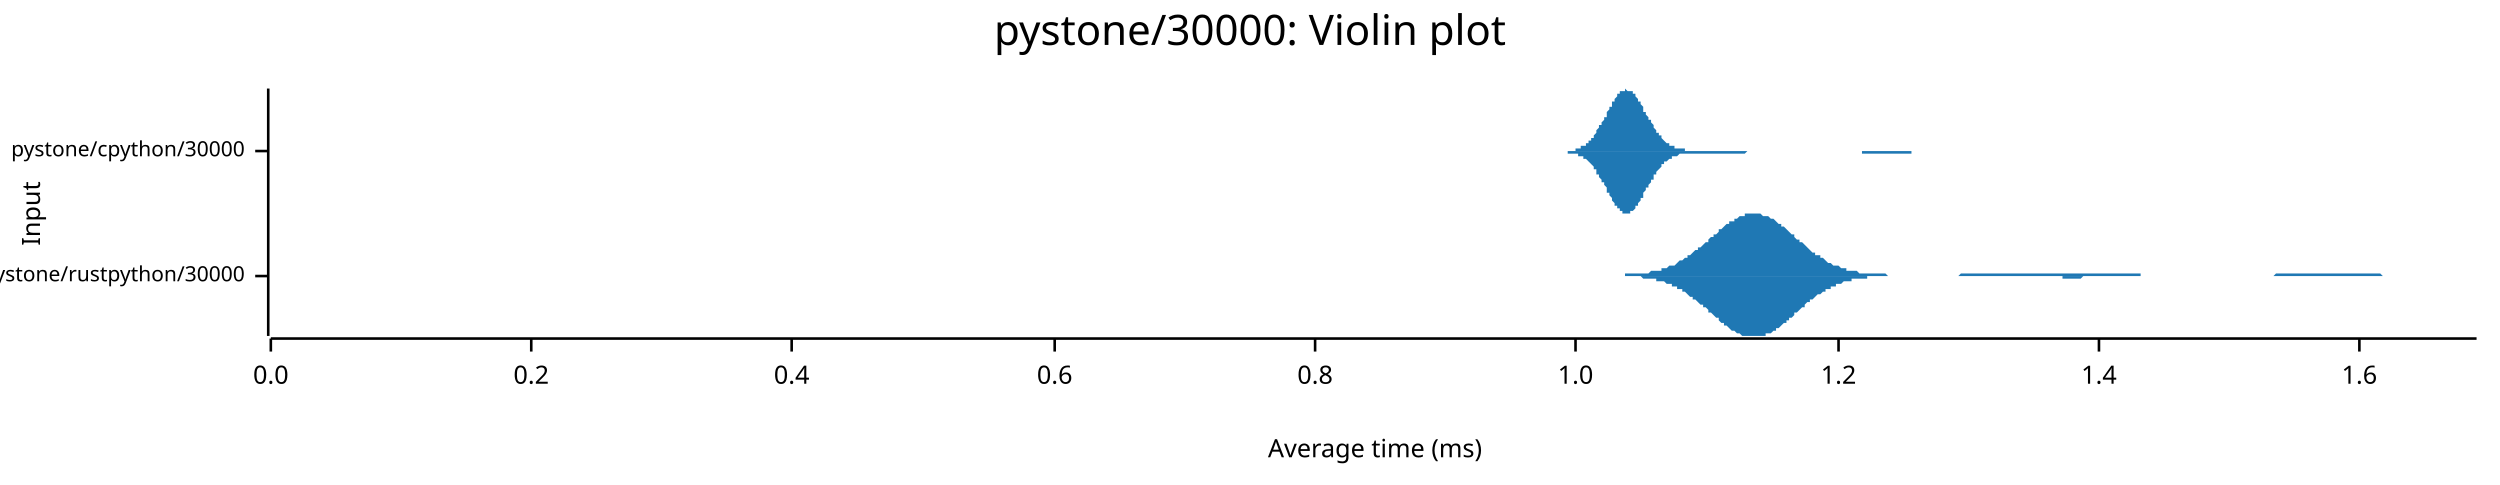
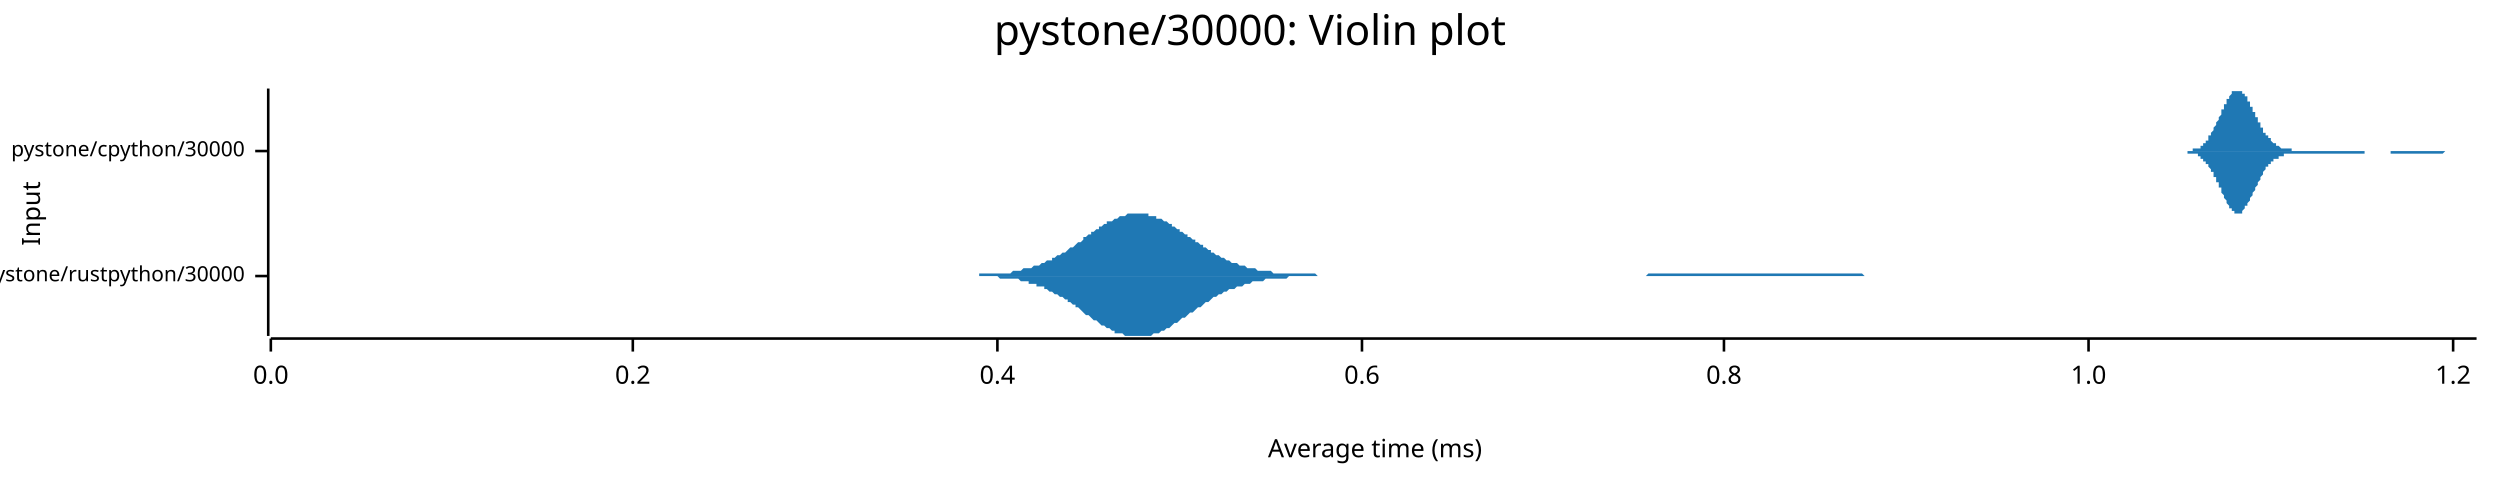
<svg xmlns="http://www.w3.org/2000/svg" width="960" height="186" viewBox="0 0 960 186">
  <text x="480" y="5" dy="0.76em" text-anchor="middle" font-family="sans-serif" font-size="16.129" opacity="1" fill="#000000">
pystone/30000: Violin plot
</text>
  <text x="8" y="82" dy="0.76em" text-anchor="middle" font-family="sans-serif" font-size="9.677" opacity="1" fill="#000000" transform="rotate(270, 8, 82)">
Input
</text>
  <text x="528" y="178" dy="-0.5ex" text-anchor="middle" font-family="sans-serif" font-size="9.677" opacity="1" fill="#000000">
Average time (ms)
</text>
  <polyline fill="none" opacity="1" stroke="#000000" stroke-width="1" points="103,34 103,129 " />
  <text x="94" y="106" dy="0.5ex" text-anchor="end" font-family="sans-serif" font-size="8.065" opacity="1" fill="#000000">
pystone/rustpython/30000
</text>
  <polyline fill="none" opacity="1" stroke="#000000" stroke-width="1" points="98,106 103,106 " />
  <text x="94" y="58" dy="0.5ex" text-anchor="end" font-family="sans-serif" font-size="8.065" opacity="1" fill="#000000">
pystone/cpython/30000
</text>
  <polyline fill="none" opacity="1" stroke="#000000" stroke-width="1" points="98,58 103,58 " />
  <polyline fill="none" opacity="1" stroke="#000000" stroke-width="1" points="104,130 951,130 " />
  <text x="104" y="140" dy="0.76em" text-anchor="middle" font-family="sans-serif" font-size="9.677" opacity="1" fill="#000000">
0.0
</text>
  <polyline fill="none" opacity="1" stroke="#000000" stroke-width="1" points="104,130 104,135 " />
-   <text x="204" y="140" dy="0.76em" text-anchor="middle" font-family="sans-serif" font-size="9.677" opacity="1" fill="#000000">
+   <text x="243" y="140" dy="0.76em" text-anchor="middle" font-family="sans-serif" font-size="9.677" opacity="1" fill="#000000">
0.2
</text>
-   <polyline fill="none" opacity="1" stroke="#000000" stroke-width="1" points="204,130 204,135 " />
-   <text x="304" y="140" dy="0.76em" text-anchor="middle" font-family="sans-serif" font-size="9.677" opacity="1" fill="#000000">
+   <polyline fill="none" opacity="1" stroke="#000000" stroke-width="1" points="243,130 243,135 " />
+   <text x="383" y="140" dy="0.76em" text-anchor="middle" font-family="sans-serif" font-size="9.677" opacity="1" fill="#000000">
0.4
</text>
-   <polyline fill="none" opacity="1" stroke="#000000" stroke-width="1" points="304,130 304,135 " />
-   <text x="405" y="140" dy="0.76em" text-anchor="middle" font-family="sans-serif" font-size="9.677" opacity="1" fill="#000000">
+   <polyline fill="none" opacity="1" stroke="#000000" stroke-width="1" points="383,130 383,135 " />
+   <text x="523" y="140" dy="0.76em" text-anchor="middle" font-family="sans-serif" font-size="9.677" opacity="1" fill="#000000">
0.6
</text>
-   <polyline fill="none" opacity="1" stroke="#000000" stroke-width="1" points="405,130 405,135 " />
-   <text x="505" y="140" dy="0.76em" text-anchor="middle" font-family="sans-serif" font-size="9.677" opacity="1" fill="#000000">
+   <polyline fill="none" opacity="1" stroke="#000000" stroke-width="1" points="523,130 523,135 " />
+   <text x="662" y="140" dy="0.76em" text-anchor="middle" font-family="sans-serif" font-size="9.677" opacity="1" fill="#000000">
0.8
</text>
-   <polyline fill="none" opacity="1" stroke="#000000" stroke-width="1" points="505,130 505,135 " />
-   <text x="605" y="140" dy="0.76em" text-anchor="middle" font-family="sans-serif" font-size="9.677" opacity="1" fill="#000000">
+   <polyline fill="none" opacity="1" stroke="#000000" stroke-width="1" points="662,130 662,135 " />
+   <text x="802" y="140" dy="0.76em" text-anchor="middle" font-family="sans-serif" font-size="9.677" opacity="1" fill="#000000">
1.0
</text>
-   <polyline fill="none" opacity="1" stroke="#000000" stroke-width="1" points="605,130 605,135 " />
-   <text x="706" y="140" dy="0.76em" text-anchor="middle" font-family="sans-serif" font-size="9.677" opacity="1" fill="#000000">
+   <polyline fill="none" opacity="1" stroke="#000000" stroke-width="1" points="802,130 802,135 " />
+   <text x="942" y="140" dy="0.76em" text-anchor="middle" font-family="sans-serif" font-size="9.677" opacity="1" fill="#000000">
1.2
</text>
-   <polyline fill="none" opacity="1" stroke="#000000" stroke-width="1" points="706,130 706,135 " />
-   <text x="806" y="140" dy="0.76em" text-anchor="middle" font-family="sans-serif" font-size="9.677" opacity="1" fill="#000000">
- 1.4
- </text>
-   <polyline fill="none" opacity="1" stroke="#000000" stroke-width="1" points="806,130 806,135 " />
-   <text x="906" y="140" dy="0.76em" text-anchor="middle" font-family="sans-serif" font-size="9.677" opacity="1" fill="#000000">
- 1.6
- </text>
-   <polyline fill="none" opacity="1" stroke="#000000" stroke-width="1" points="906,130 906,135 " />
-   <polygon opacity="1" fill="#1F78B4" points="619,106 620,106 620,106 621,106 622,106 622,106 623,106 624,106 624,105 625,105 626,105 626,105 627,105 628,105 628,105 629,105 630,105 630,105 631,105 632,105 632,105 633,105 634,104 634,104 635,104 636,104 636,104 637,104 638,104 638,103 639,103 640,103 640,103 641,102 642,102 642,102 643,102 644,101 644,101 645,100 646,100 646,100 647,99 648,99 648,98 649,98 650,97 650,97 651,96 652,96 652,95 653,95 654,94 654,94 655,93 656,93 656,92 657,91 658,91 658,90 659,90 660,89 660,88 661,88 662,87 662,87 663,86 664,86 664,85 665,85 666,85 666,84 667,84 668,83 668,83 669,83 670,83 670,82 671,82 672,82 672,82 673,82 674,82 674,82 675,82 676,82 676,82 677,83 678,83 678,83 679,83 680,84 680,84 681,84 682,85 682,85 683,86 684,86 684,87 685,87 686,88 686,88 687,89 687,89 688,90 689,90 689,91 690,92 691,92 691,93 692,93 693,94 693,94 694,95 695,96 695,96 696,97 697,97 697,98 698,98 699,98 699,99 700,99 701,100 701,100 702,101 703,101 703,101 704,102 705,102 705,102 706,102 707,103 707,103 708,103 709,103 709,104 710,104 711,104 711,104 712,104 713,104 713,104 714,105 715,105 715,105 716,105 717,105 717,105 718,105 719,105 719,105 720,105 721,105 721,105 722,105 723,105 723,105 724,105 725,106 725,106 726,106 727,106 727,106 728,106 729,106 729,106 730,106 731,106 731,106 732,106 733,106 733,106 734,106 735,106 735,106 736,106 737,106 737,106 738,106 739,106 739,106 740,106 741,106 741,106 742,106 743,106 743,106 744,106 745,106 745,106 746,106 747,106 747,106 748,106 749,106 749,106 750,106 751,106 751,106 752,106 753,105 753,105 754,105 755,105 755,105 756,105 757,105 757,105 758,105 759,105 759,105 760,105 761,105 761,105 762,105 763,105 763,105 764,105 765,105 765,105 766,105 767,105 767,105 768,105 769,105 769,105 770,105 771,105 771,105 772,105 773,105 773,105 774,105 774,105 775,105 776,105 776,105 777,105 778,105 778,105 779,105 780,105 780,105 781,105 782,105 782,105 783,105 784,105 784,105 785,105 786,105 786,105 787,105 788,105 788,105 789,105 790,105 790,105 791,105 792,105 792,105 793,105 794,105 794,105 795,105 796,105 796,105 797,105 798,105 798,105 799,105 800,105 800,105 801,105 802,105 802,105 803,105 804,105 804,105 805,105 806,105 806,105 807,105 808,105 808,105 809,105 810,105 810,105 811,105 812,105 812,105 813,105 814,105 814,105 815,105 816,105 816,105 817,105 818,105 818,105 819,105 820,105 820,105 821,105 822,105 822,106 823,106 824,106 824,106 825,106 826,106 826,106 827,106 828,106 828,106 829,106 830,106 830,106 831,106 832,106 832,106 833,106 834,106 834,106 835,106 836,106 836,106 837,106 838,106 838,106 839,106 840,106 840,106 841,106 842,106 842,106 843,106 844,106 844,106 845,106 846,106 846,106 847,106 848,106 848,106 849,106 850,106 850,106 851,106 852,106 852,106 853,106 854,106 854,106 855,106 856,106 856,106 857,106 858,106 858,106 859,106 860,106 860,106 861,106 862,106 862,106 863,106 863,106 864,106 865,106 865,106 866,106 867,106 867,106 868,106 869,106 869,106 870,106 871,106 871,106 872,106 873,106 873,106 874,105 875,105 875,105 876,105 877,105 877,105 878,105 879,105 879,105 880,105 881,105 881,105 882,105 883,105 883,105 884,105 885,105 885,105 886,105 887,105 887,105 888,105 889,105 889,105 890,105 891,105 891,105 892,105 893,105 893,105 894,105 895,105 895,105 896,105 897,105 897,105 898,105 899,105 899,105 900,105 901,105 901,105 902,105 903,105 903,105 904,105 905,105 905,105 906,105 907,105 907,105 908,105 909,105 909,105 910,105 911,105 911,105 912,105 913,105 913,105 914,105 915,106 915,106 916,106 917,106 917,106 918,106 919,106 919,106 920,106 921,106 921,106 922,106 923,106 923,106 924,106 925,106 925,106 926,106 927,106 927,106 928,106 929,106 929,106 930,106 931,106 931,106 932,106 933,106 933,106 934,106 935,106 935,106 936,106 937,106 937,106 938,106 939,106 939,106 940,106 941,106 941,106 942,106 943,106 943,106 944,106 945,106 945,106 946,106 947,106 947,106 948,106 949,106 949,106 950,106 951,106 951,106 619,106 " />
-   <polygon opacity="1" fill="#1F78B4" points="619,106 620,106 620,106 621,106 622,106 622,106 623,106 624,106 624,106 625,106 626,106 626,106 627,106 628,106 628,106 629,106 630,106 630,106 631,107 632,107 632,107 633,107 634,107 634,107 635,107 636,107 636,108 637,108 638,108 638,108 639,108 640,109 640,109 641,109 642,109 642,110 643,110 644,110 644,111 645,111 646,111 646,112 647,112 648,113 648,113 649,114 650,114 650,115 651,115 652,116 652,116 653,117 654,117 654,118 655,118 656,119 656,120 657,120 658,121 658,121 659,122 660,122 660,123 661,124 662,124 662,125 663,125 664,126 664,126 665,127 666,127 666,127 667,128 668,128 668,128 669,129 670,129 670,129 671,129 672,129 672,129 673,129 674,129 674,129 675,129 676,129 676,129 677,129 678,129 678,128 679,128 680,128 680,128 681,127 682,127 682,126 683,126 684,125 684,125 685,124 686,124 686,123 687,123 687,122 688,122 689,121 689,120 690,120 691,119 691,119 692,118 693,118 693,117 694,116 695,116 695,115 696,115 697,114 697,114 698,113 699,113 699,113 700,112 701,112 701,111 702,111 703,111 703,110 704,110 705,110 705,109 706,109 707,109 707,109 708,108 709,108 709,108 710,108 711,108 711,107 712,107 713,107 713,107 714,107 715,107 715,107 716,107 717,107 717,106 718,106 719,106 719,106 720,106 721,106 721,106 722,106 723,106 723,106 724,106 725,106 725,106 726,106 727,106 727,106 728,106 729,106 729,106 730,106 731,106 731,106 732,106 733,106 733,106 734,106 735,106 735,106 736,106 737,106 737,106 738,106 739,106 739,106 740,106 741,106 741,106 742,106 743,106 743,106 744,106 745,106 745,106 746,106 747,106 747,106 748,106 749,106 749,106 750,106 751,106 751,106 752,106 753,106 753,106 754,106 755,106 755,106 756,106 757,106 757,106 758,106 759,106 759,106 760,106 761,106 761,106 762,106 763,106 763,106 764,106 765,106 765,106 766,106 767,106 767,106 768,106 769,106 769,106 770,106 771,106 771,106 772,106 773,106 773,106 774,106 774,106 775,106 776,106 776,106 777,106 778,106 778,106 779,106 780,106 780,106 781,106 782,106 782,106 783,106 784,106 784,106 785,106 786,106 786,106 787,106 788,106 788,106 789,106 790,106 790,106 791,106 792,106 792,107 793,107 794,107 794,107 795,107 796,107 796,107 797,107 798,107 798,107 799,107 800,106 800,106 801,106 802,106 802,106 803,106 804,106 804,106 805,106 806,106 806,106 807,106 808,106 808,106 809,106 810,106 810,106 811,106 812,106 812,106 813,106 814,106 814,106 815,106 816,106 816,106 817,106 818,106 818,106 819,106 820,106 820,106 821,106 822,106 822,106 823,106 824,106 824,106 825,106 826,106 826,106 827,106 828,106 828,106 829,106 830,106 830,106 831,106 832,106 832,106 833,106 834,106 834,106 835,106 836,106 836,106 837,106 838,106 838,106 839,106 840,106 840,106 841,106 842,106 842,106 843,106 844,106 844,106 845,106 846,106 846,106 847,106 848,106 848,106 849,106 850,106 850,106 851,106 852,106 852,106 853,106 854,106 854,106 855,106 856,106 856,106 857,106 858,106 858,106 859,106 860,106 860,106 861,106 862,106 862,106 863,106 863,106 864,106 865,106 865,106 866,106 867,106 867,106 868,106 869,106 869,106 870,106 871,106 871,106 872,106 873,106 873,106 874,106 875,106 875,106 876,106 877,106 877,106 878,106 879,106 879,106 880,106 881,106 881,106 882,106 883,106 883,106 884,106 885,106 885,106 886,106 887,106 887,106 888,106 889,106 889,106 890,106 891,106 891,106 892,106 893,106 893,106 894,106 895,106 895,106 896,106 897,106 897,106 898,106 899,106 899,106 900,106 901,106 901,106 902,106 903,106 903,106 904,106 905,106 905,106 906,106 907,106 907,106 908,106 909,106 909,106 910,106 911,106 911,106 912,106 913,106 913,106 914,106 915,106 915,106 916,106 917,106 917,106 918,106 919,106 919,106 920,106 921,106 921,106 922,106 923,106 923,106 924,106 925,106 925,106 926,106 927,106 927,106 928,106 929,106 929,106 930,106 931,106 931,106 932,106 933,106 933,106 934,106 935,106 935,106 936,106 937,106 937,106 938,106 939,106 939,106 940,106 941,106 941,106 942,106 943,106 943,106 944,106 945,106 945,106 946,106 947,106 947,106 948,106 949,106 949,106 950,106 951,106 951,106 619,106 " />
-   <polygon opacity="1" fill="#1F78B4" points="596,58 597,58 597,58 597,58 598,58 598,58 598,58 599,58 599,58 599,58 599,58 600,58 600,58 600,58 601,58 601,58 601,58 602,58 602,58 602,58 603,58 603,58 603,58 603,58 604,58 604,58 604,58 605,58 605,57 605,57 606,57 606,57 606,57 606,57 607,57 607,57 607,56 608,56 608,56 608,56 609,56 609,55 609,55 610,55 610,55 610,54 610,54 611,54 611,53 611,53 612,53 612,52 612,52 613,51 613,51 613,50 613,50 614,49 614,49 614,48 615,48 615,47 615,47 616,46 616,46 616,45 617,45 617,44 617,43 617,43 618,42 618,42 618,41 619,41 619,40 619,39 620,39 620,38 620,38 620,38 621,37 621,37 621,36 622,36 622,36 622,35 623,35 623,35 623,35 624,35 624,35 624,35 624,34 625,35 625,35 625,35 626,35 626,35 626,35 627,35 627,36 627,36 628,36 628,37 628,37 628,37 629,38 629,38 629,39 630,39 630,40 630,40 631,41 631,41 631,42 631,43 632,43 632,44 632,44 633,45 633,45 633,46 634,46 634,47 634,47 635,48 635,48 635,49 635,49 636,50 636,50 636,51 637,51 637,52 637,52 638,52 638,53 638,53 638,53 639,54 639,54 639,54 640,55 640,55 640,55 641,55 641,55 641,56 642,56 642,56 642,56 642,56 643,56 643,57 643,57 644,57 644,57 644,57 645,57 645,57 645,57 645,57 646,57 646,57 646,57 647,57 647,58 647,58 648,58 648,58 648,58 649,58 649,58 649,58 649,58 650,58 650,58 650,58 651,58 651,58 651,58 652,58 652,58 652,58 653,58 653,58 653,58 653,58 654,58 654,58 654,58 655,58 655,58 655,58 656,58 656,58 656,58 656,58 657,58 657,58 657,58 658,58 658,58 658,58 659,58 659,58 659,58 660,58 660,58 660,58 660,58 661,58 661,58 661,58 662,58 662,58 662,58 663,58 663,58 663,58 663,58 664,58 664,58 664,58 665,58 665,58 665,58 666,58 666,58 666,58 667,58 667,58 667,58 667,58 668,58 668,58 668,58 669,58 669,58 669,58 670,58 670,58 670,58 670,58 671,58 671,58 671,58 672,58 672,58 672,58 673,58 673,58 673,58 674,58 674,58 674,58 674,58 675,58 675,58 675,58 676,58 676,58 676,58 677,58 677,58 677,58 677,58 678,58 678,58 678,58 679,58 679,58 679,58 680,58 680,58 680,58 681,58 681,58 681,58 681,58 682,58 682,58 682,58 683,58 683,58 683,58 684,58 684,58 684,58 685,58 685,58 685,58 685,58 686,58 686,58 686,58 687,58 687,58 687,58 688,58 688,58 688,58 688,58 689,58 689,58 689,58 690,58 690,58 690,58 691,58 691,58 691,58 692,58 692,58 692,58 692,58 693,58 693,58 693,58 694,58 694,58 694,58 695,58 695,58 695,58 695,58 696,58 696,58 696,58 697,58 697,58 697,58 698,58 698,58 698,58 699,58 699,58 699,58 699,58 700,58 700,58 700,58 701,58 701,58 701,58 702,58 702,58 702,58 702,58 703,58 703,58 703,58 704,58 704,58 704,58 705,58 705,58 705,58 706,58 706,58 706,58 706,58 707,58 707,58 707,58 708,58 708,58 708,58 709,58 709,58 709,58 710,58 710,58 710,58 710,58 711,58 711,58 711,58 712,58 712,58 712,58 713,58 713,58 713,58 713,58 714,58 714,58 714,58 715,58 715,58 715,58 716,58 716,58 716,58 717,58 717,58 717,58 717,58 718,58 718,58 718,58 719,58 719,58 719,58 720,58 720,58 720,58 720,58 721,58 721,58 721,58 722,58 722,58 722,58 723,58 723,58 723,58 724,58 724,58 724,58 724,58 725,58 725,58 725,58 726,58 726,58 726,58 727,58 727,58 727,58 727,58 728,58 728,58 728,58 729,58 729,58 729,58 730,58 730,58 730,58 731,58 731,58 731,58 731,58 732,58 732,58 732,58 733,58 733,58 733,58 734,58 734,58 734,58 735,58 735,58 735,58 735,58 736,58 736,58 736,58 737,58 737,58 737,58 738,58 738,58 738,58 738,58 739,58 739,58 739,58 740,58 740,58 740,58 741,58 741,58 741,58 742,58 742,58 742,58 742,58 743,58 743,58 743,58 744,58 744,58 744,58 745,58 745,58 745,58 745,58 746,58 746,58 746,58 747,58 747,58 747,58 748,58 748,58 748,58 749,58 749,58 596,58 " />
-   <polygon opacity="1" fill="#1F78B4" points="596,58 597,58 597,58 597,58 598,58 598,58 598,58 599,58 599,58 599,58 599,58 600,58 600,58 600,58 601,58 601,58 601,58 602,58 602,58 602,59 603,59 603,59 603,59 603,59 604,59 604,59 604,59 605,59 605,59 605,59 606,59 606,59 606,59 606,60 607,60 607,60 607,60 608,60 608,60 608,61 609,61 609,61 609,61 610,62 610,62 610,62 610,62 611,63 611,63 611,63 612,64 612,64 612,65 613,65 613,66 613,66 613,67 614,67 614,68 614,68 615,69 615,69 615,70 616,70 616,71 616,71 617,72 617,73 617,73 617,74 618,74 618,75 618,75 619,76 619,77 619,77 620,78 620,78 620,79 620,79 621,79 621,80 621,80 622,80 622,81 622,81 623,81 623,82 623,82 624,82 624,82 624,82 624,82 625,82 625,82 625,82 626,82 626,82 626,81 627,81 627,81 627,81 628,80 628,80 628,79 628,79 629,79 629,78 629,78 630,77 630,77 630,76 631,76 631,75 631,75 631,74 632,73 632,73 632,72 633,72 633,71 633,71 634,70 634,70 634,69 635,69 635,68 635,68 635,67 636,67 636,66 636,66 637,65 637,65 637,65 638,64 638,64 638,63 638,63 639,63 639,63 639,62 640,62 640,62 640,62 641,61 641,61 641,61 642,61 642,61 642,60 642,60 643,60 643,60 643,60 644,60 644,60 644,60 645,59 645,59 645,59 645,59 646,59 646,59 646,59 647,59 647,59 647,59 648,59 648,59 648,59 649,59 649,59 649,59 649,59 650,59 650,59 650,59 651,59 651,59 651,59 652,59 652,59 652,59 653,59 653,59 653,59 653,59 654,59 654,59 654,59 655,59 655,59 655,59 656,59 656,59 656,59 656,59 657,59 657,59 657,59 658,59 658,59 658,59 659,59 659,59 659,59 660,59 660,59 660,59 660,59 661,59 661,59 661,59 662,59 662,59 662,59 663,59 663,59 663,59 663,59 664,59 664,59 664,59 665,59 665,59 665,59 666,59 666,59 666,59 667,59 667,59 667,59 667,59 668,59 668,59 668,59 669,59 669,59 669,59 670,59 670,59 670,59 670,59 671,58 671,58 671,58 672,58 672,58 672,58 673,58 673,58 673,58 674,58 674,58 674,58 674,58 675,58 675,58 675,58 676,58 676,58 676,58 677,58 677,58 677,58 677,58 678,58 678,58 678,58 679,58 679,58 679,58 680,58 680,58 680,58 681,58 681,58 681,58 681,58 682,58 682,58 682,58 683,58 683,58 683,58 684,58 684,58 684,58 685,58 685,58 685,58 685,58 686,58 686,58 686,58 687,58 687,58 687,58 688,58 688,58 688,58 688,58 689,58 689,58 689,58 690,58 690,58 690,58 691,58 691,58 691,58 692,58 692,58 692,58 692,58 693,58 693,58 693,58 694,58 694,58 694,58 695,58 695,58 695,58 695,58 696,58 696,58 696,58 697,58 697,58 697,58 698,58 698,58 698,58 699,58 699,58 699,58 699,58 700,58 700,58 700,58 701,58 701,58 701,58 702,58 702,58 702,58 702,58 703,58 703,58 703,58 704,58 704,58 704,58 705,58 705,58 705,58 706,58 706,58 706,58 706,58 707,58 707,58 707,58 708,58 708,58 708,58 709,58 709,58 709,58 710,58 710,58 710,58 710,58 711,58 711,58 711,58 712,58 712,58 712,58 713,58 713,58 713,58 713,58 714,58 714,58 714,58 715,58 715,59 715,59 716,59 716,59 716,59 717,59 717,59 717,59 717,59 718,59 718,59 718,59 719,59 719,59 719,59 720,59 720,59 720,59 720,59 721,59 721,59 721,59 722,59 722,59 722,59 723,59 723,59 723,59 724,59 724,59 724,59 724,59 725,59 725,59 725,59 726,59 726,59 726,59 727,59 727,59 727,59 727,59 728,59 728,59 728,59 729,59 729,59 729,59 730,59 730,59 730,59 731,59 731,59 731,59 731,59 732,59 732,59 732,59 733,59 733,59 733,59 734,59 734,58 734,58 735,58 735,58 735,58 735,58 736,58 736,58 736,58 737,58 737,58 737,58 738,58 738,58 738,58 738,58 739,58 739,58 739,58 740,58 740,58 740,58 741,58 741,58 741,58 742,58 742,58 742,58 742,58 743,58 743,58 743,58 744,58 744,58 744,58 745,58 745,58 745,58 745,58 746,58 746,58 746,58 747,58 747,58 747,58 748,58 748,58 748,58 749,58 749,58 596,58 " />
+   <polyline fill="none" opacity="1" stroke="#000000" stroke-width="1" points="942,130 942,135 " />
+   <polygon opacity="1" fill="#1F78B4" points="374,106 375,106 376,106 376,105 377,105 378,105 379,105 379,105 380,105 381,105 382,105 382,105 383,105 384,105 385,105 386,105 386,105 387,105 388,105 389,104 389,104 390,104 391,104 392,104 392,104 393,103 394,103 395,103 395,103 396,103 397,102 398,102 398,102 399,102 400,101 401,101 401,101 402,100 403,100 404,100 404,99 405,99 406,98 407,98 407,98 408,97 409,97 410,96 410,96 411,95 412,95 413,94 413,94 414,93 415,93 416,92 416,91 417,91 418,90 419,90 419,89 420,89 421,88 422,88 422,87 423,87 424,86 425,86 425,85 426,85 427,85 428,84 428,84 429,84 430,83 431,83 432,83 432,83 433,82 434,82 435,82 435,82 436,82 437,82 438,82 438,82 439,82 440,82 441,82 441,83 442,83 443,83 444,83 444,84 445,84 446,84 447,85 447,85 448,85 449,86 450,86 450,87 451,87 452,88 453,88 453,89 454,89 455,90 456,90 456,91 457,91 458,92 459,92 459,93 460,93 461,94 462,94 462,95 463,95 464,96 465,96 465,97 466,97 467,98 468,98 468,98 469,99 470,99 471,100 471,100 472,100 473,101 474,101 475,101 475,101 476,102 477,102 478,102 478,102 479,103 480,103 481,103 481,103 482,103 483,104 484,104 484,104 485,104 486,104 487,104 487,104 488,104 489,105 490,105 490,105 491,105 492,105 493,105 493,105 494,105 495,105 496,105 496,105 497,105 498,105 499,105 499,105 500,105 501,105 502,105 502,105 503,105 504,105 505,105 505,105 506,106 507,106 508,106 508,106 509,106 510,106 511,106 511,106 512,106 513,106 514,106 514,106 515,106 516,106 517,106 517,106 518,106 519,106 520,106 521,106 521,106 522,106 523,106 524,106 524,106 525,106 526,106 527,106 527,106 528,106 529,106 530,106 530,106 531,106 532,106 533,106 533,106 534,106 535,106 536,106 536,106 537,106 538,106 539,106 539,106 540,106 541,106 542,106 542,106 543,106 544,106 545,106 545,106 546,106 547,106 548,106 548,106 549,106 550,106 551,106 551,106 552,106 553,106 554,106 554,106 555,106 556,106 557,106 557,106 558,106 559,106 560,106 560,106 561,106 562,106 563,106 563,106 564,106 565,106 566,106 567,106 567,106 568,106 569,106 570,106 570,106 571,106 572,106 573,106 573,106 574,106 575,106 576,106 576,106 577,106 578,106 579,106 579,106 580,106 581,106 582,106 582,106 583,106 584,106 585,106 585,106 586,106 587,106 588,106 588,106 589,106 590,106 591,106 591,106 592,106 593,106 594,106 594,106 595,106 596,106 597,106 597,106 598,106 599,106 600,106 600,106 601,106 602,106 603,106 603,106 604,106 605,106 606,106 606,106 607,106 608,106 609,106 610,106 610,106 611,106 612,106 613,106 613,106 614,106 615,106 616,106 616,106 617,106 618,106 619,106 619,106 620,106 621,106 622,106 622,106 623,106 624,106 625,106 625,106 626,106 627,106 628,106 628,106 629,106 630,106 631,106 631,106 632,106 633,105 634,105 634,105 635,105 636,105 637,105 637,105 638,105 639,105 640,105 640,105 641,105 642,105 643,105 643,105 644,105 645,105 646,105 646,105 647,105 648,105 649,105 649,105 650,105 651,105 652,105 652,105 653,105 654,105 655,105 656,105 656,105 657,105 658,105 659,105 659,105 660,105 661,105 662,105 662,105 663,105 664,105 665,105 665,105 666,105 667,105 668,105 668,105 669,105 670,105 671,105 671,105 672,105 673,105 674,105 674,105 675,105 676,105 677,105 677,105 678,105 679,105 680,105 680,105 681,105 682,105 683,105 683,105 684,105 685,105 686,105 686,105 687,105 688,105 689,105 689,105 690,105 691,105 692,105 692,105 693,105 694,105 695,105 695,105 696,105 697,105 698,105 698,105 699,105 700,105 701,105 702,105 702,105 703,105 704,105 705,105 705,105 706,105 707,105 708,105 708,105 709,105 710,105 711,105 711,105 712,105 713,105 714,105 714,105 715,105 716,106 717,106 717,106 718,106 719,106 720,106 720,106 721,106 722,106 723,106 723,106 724,106 725,106 726,106 726,106 727,106 728,106 729,106 729,106 730,106 731,106 732,106 732,106 733,106 734,106 735,106 735,106 736,106 737,106 738,106 738,106 739,106 740,106 741,106 741,106 742,106 743,106 744,106 745,106 745,106 746,106 747,106 748,106 748,106 749,106 750,106 751,106 751,106 374,106 " />
+   <polygon opacity="1" fill="#1F78B4" points="374,106 375,106 376,106 376,106 377,106 378,106 379,106 379,106 380,106 381,106 382,106 382,106 383,106 384,107 385,107 386,107 386,107 387,107 388,107 389,107 389,107 390,107 391,107 392,108 392,108 393,108 394,108 395,108 395,109 396,109 397,109 398,109 398,110 399,110 400,110 401,110 401,111 402,111 403,112 404,112 404,112 405,113 406,113 407,114 407,114 408,114 409,115 410,115 410,116 411,116 412,117 413,117 413,118 414,118 415,119 416,120 416,120 417,121 418,121 419,122 419,122 420,123 421,123 422,124 422,124 423,125 424,125 425,126 425,126 426,126 427,127 428,127 428,128 429,128 430,128 431,128 432,129 432,129 433,129 434,129 435,129 435,129 436,129 437,129 438,129 438,129 439,129 440,129 441,129 441,129 442,129 443,128 444,128 444,128 445,128 446,127 447,127 447,127 448,126 449,126 450,125 450,125 451,124 452,124 453,123 453,123 454,122 455,122 456,121 456,121 457,120 458,120 459,119 459,119 460,118 461,118 462,117 462,117 463,116 464,116 465,115 465,115 466,114 467,114 468,113 468,113 469,113 470,112 471,112 471,112 472,111 473,111 474,111 475,110 475,110 476,110 477,110 478,109 478,109 479,109 480,109 481,108 481,108 482,108 483,108 484,108 484,108 485,108 486,107 487,107 487,107 488,107 489,107 490,107 490,107 491,107 492,107 493,107 493,107 494,107 495,106 496,106 496,106 497,106 498,106 499,106 499,106 500,106 501,106 502,106 502,106 503,106 504,106 505,106 505,106 506,106 507,106 508,106 508,106 509,106 510,106 511,106 511,106 512,106 513,106 514,106 514,106 515,106 516,106 517,106 517,106 518,106 519,106 520,106 521,106 521,106 522,106 523,106 524,106 524,106 525,106 526,106 527,106 527,106 528,106 529,106 530,106 530,106 531,106 532,106 533,106 533,106 534,106 535,106 536,106 536,106 537,106 538,106 539,106 539,106 540,106 541,106 542,106 542,106 543,106 544,106 545,106 545,106 546,106 547,106 548,106 548,106 549,106 550,106 551,106 551,106 552,106 553,106 554,106 554,106 555,106 556,106 557,106 557,106 558,106 559,106 560,106 560,106 561,106 562,106 563,106 563,106 564,106 565,106 566,106 567,106 567,106 568,106 569,106 570,106 570,106 571,106 572,106 573,106 573,106 574,106 575,106 576,106 576,106 577,106 578,106 579,106 579,106 580,106 581,106 582,106 582,106 583,106 584,106 585,106 585,106 586,106 587,106 588,106 588,106 589,106 590,106 591,106 591,106 592,106 593,106 594,106 594,106 595,106 596,106 597,106 597,106 598,106 599,106 600,106 600,106 601,106 602,106 603,106 603,106 604,106 605,106 606,106 606,106 607,106 608,106 609,106 610,106 610,106 611,106 612,106 613,106 613,106 614,106 615,106 616,106 616,106 617,106 618,106 619,106 619,106 620,106 621,106 622,106 622,106 623,106 624,106 625,106 625,106 626,106 627,106 628,106 628,106 629,106 630,106 631,106 631,106 632,106 633,106 634,106 634,106 635,106 636,106 637,106 637,106 638,106 639,106 640,106 640,106 641,106 642,106 643,106 643,106 644,106 645,106 646,106 646,106 647,106 648,106 649,106 649,106 650,106 651,106 652,106 652,106 653,106 654,106 655,106 656,106 656,106 657,106 658,106 659,106 659,106 660,106 661,106 662,106 662,106 663,106 664,106 665,106 665,106 666,106 667,106 668,106 668,106 669,106 670,106 671,106 671,106 672,106 673,106 674,106 674,106 675,106 676,106 677,106 677,106 678,106 679,106 680,106 680,106 681,106 682,106 683,106 683,106 684,106 685,106 686,106 686,106 687,106 688,106 689,106 689,106 690,106 691,106 692,106 692,106 693,106 694,106 695,106 695,106 696,106 697,106 698,106 698,106 699,106 700,106 701,106 702,106 702,106 703,106 704,106 705,106 705,106 706,106 707,106 708,106 708,106 709,106 710,106 711,106 711,106 712,106 713,106 714,106 714,106 715,106 716,106 717,106 717,106 718,106 719,106 720,106 720,106 721,106 722,106 723,106 723,106 724,106 725,106 726,106 726,106 727,106 728,106 729,106 729,106 730,106 731,106 732,106 732,106 733,106 734,106 735,106 735,106 736,106 737,106 738,106 738,106 739,106 740,106 741,106 741,106 742,106 743,106 744,106 745,106 745,106 746,106 747,106 748,106 748,106 749,106 750,106 751,106 751,106 374,106 " />
+   <polygon opacity="1" fill="#1F78B4" points="836,58 837,58 837,58 837,58 837,58 837,58 838,58 838,58 838,58 838,58 839,58 839,58 839,58 839,58 840,58 840,58 840,58 840,58 840,58 841,58 841,58 841,58 841,58 842,58 842,58 842,58 842,58 842,57 843,57 843,57 843,57 843,57 844,57 844,57 844,57 844,57 845,57 845,56 845,56 845,56 845,56 846,56 846,55 846,55 846,55 847,55 847,54 847,54 847,54 848,54 848,53 848,53 848,53 848,52 849,52 849,52 849,51 849,51 850,50 850,50 850,49 850,49 850,49 851,48 851,48 851,47 851,47 852,46 852,46 852,45 852,45 853,44 853,44 853,43 853,43 853,42 854,42 854,41 854,41 854,40 855,40 855,39 855,39 855,38 856,38 856,38 856,37 856,37 856,37 857,36 857,36 857,36 857,35 858,35 858,35 858,35 858,35 859,35 859,35 859,35 859,34 859,35 860,35 860,35 860,35 860,35 861,35 861,35 861,35 861,36 861,36 862,36 862,36 862,37 862,37 863,37 863,38 863,38 863,39 864,39 864,39 864,40 864,40 864,41 865,41 865,42 865,42 865,43 866,43 866,44 866,44 866,45 867,45 867,46 867,46 867,47 867,47 868,47 868,48 868,48 868,49 869,49 869,50 869,50 869,50 869,51 870,51 870,51 870,52 870,52 871,52 871,53 871,53 871,53 872,53 872,54 872,54 872,54 872,54 873,55 873,55 873,55 873,55 874,55 874,56 874,56 874,56 875,56 875,56 875,56 875,56 875,56 876,57 876,57 876,57 876,57 877,57 877,57 877,57 877,57 877,57 878,57 878,57 878,57 878,57 879,57 879,57 879,57 879,57 880,57 880,57 880,57 880,58 880,58 881,58 881,58 881,58 881,58 882,58 882,58 882,58 882,58 883,58 883,58 883,58 883,58 883,58 884,58 884,58 884,58 884,58 885,58 885,58 885,58 885,58 886,58 886,58 886,58 886,58 886,58 887,58 887,58 887,58 887,58 888,58 888,58 888,58 888,58 888,58 889,58 889,58 889,58 889,58 890,58 890,58 890,58 890,58 891,58 891,58 891,58 891,58 891,58 892,58 892,58 892,58 892,58 893,58 893,58 893,58 893,58 894,58 894,58 894,58 894,58 894,58 895,58 895,58 895,58 895,58 896,58 896,58 896,58 896,58 896,58 897,58 897,58 897,58 897,58 898,58 898,58 898,58 898,58 899,58 899,58 899,58 899,58 899,58 900,58 900,58 900,58 900,58 901,58 901,58 901,58 901,58 902,58 902,58 902,58 902,58 902,58 903,58 903,58 903,58 903,58 904,58 904,58 904,58 904,58 905,58 905,58 905,58 905,58 905,58 906,58 906,58 906,58 906,58 907,58 907,58 907,58 907,58 907,58 908,58 908,58 908,58 908,58 909,58 909,58 909,58 909,58 910,58 910,58 910,58 910,58 910,58 911,58 911,58 911,58 911,58 912,58 912,58 912,58 912,58 913,58 913,58 913,58 913,58 913,58 914,58 914,58 914,58 914,58 915,58 915,58 915,58 915,58 915,58 916,58 916,58 916,58 916,58 917,58 917,58 917,58 917,58 918,58 918,58 918,58 918,58 918,58 919,58 919,58 919,58 919,58 920,58 920,58 920,58 920,58 921,58 921,58 921,58 921,58 921,58 922,58 922,58 922,58 922,58 923,58 923,58 923,58 923,58 923,58 924,58 924,58 924,58 924,58 925,58 925,58 925,58 925,58 926,58 926,58 926,58 926,58 926,58 927,58 927,58 927,58 927,58 928,58 928,58 928,58 928,58 929,58 929,58 929,58 929,58 929,58 930,58 930,58 930,58 930,58 931,58 931,58 931,58 931,58 932,58 932,58 932,58 932,58 932,58 933,58 933,58 933,58 933,58 934,58 934,58 934,58 934,58 934,58 935,58 935,58 935,58 935,58 936,58 936,58 936,58 936,58 937,58 937,58 937,58 937,58 937,58 938,58 938,58 938,58 938,58 939,58 939,58 939,58 939,58 940,58 940,58 940,58 940,58 940,58 941,58 941,58 941,58 941,58 942,58 942,58 942,58 942,58 942,58 943,58 943,58 943,58 943,58 944,58 944,58 944,58 944,58 945,58 945,58 945,58 945,58 945,58 946,58 946,58 946,58 946,58 947,58 947,58 947,58 947,58 948,58 948,58 948,58 948,58 948,58 949,58 949,58 949,58 949,58 950,58 950,58 950,58 950,58 951,58 951,58 836,58 " />
+   <polygon opacity="1" fill="#1F78B4" points="836,58 837,58 837,58 837,58 837,58 837,58 838,58 838,58 838,58 838,58 839,58 839,58 839,58 839,58 840,58 840,58 840,58 840,59 840,59 841,59 841,59 841,59 841,59 842,59 842,59 842,59 842,59 842,59 843,59 843,59 843,59 843,59 844,59 844,60 844,60 844,60 845,60 845,60 845,60 845,60 845,61 846,61 846,61 846,61 846,62 847,62 847,62 847,62 847,63 848,63 848,63 848,64 848,64 848,64 849,65 849,65 849,65 849,66 850,66 850,67 850,67 850,67 850,68 851,68 851,69 851,69 851,70 852,70 852,71 852,71 852,72 853,72 853,73 853,73 853,74 853,74 854,75 854,75 854,76 854,76 855,77 855,77 855,78 855,78 856,79 856,79 856,79 856,80 856,80 857,80 857,81 857,81 857,81 858,81 858,81 858,82 858,82 859,82 859,82 859,82 859,82 859,82 860,82 860,82 860,82 860,82 861,82 861,81 861,81 861,81 861,81 862,80 862,80 862,80 862,79 863,79 863,79 863,78 863,78 864,77 864,77 864,77 864,76 864,76 865,75 865,75 865,74 865,74 866,73 866,73 866,72 866,72 867,71 867,71 867,70 867,70 867,70 868,69 868,69 868,68 868,68 869,67 869,67 869,67 869,66 869,66 870,65 870,65 870,65 870,64 871,64 871,64 871,64 871,63 872,63 872,63 872,63 872,62 872,62 873,62 873,62 873,61 873,61 874,61 874,61 874,61 874,61 875,61 875,60 875,60 875,60 875,60 876,60 876,60 876,60 876,60 877,60 877,60 877,59 877,59 877,59 878,59 878,59 878,59 878,59 879,59 879,59 879,59 879,59 880,59 880,59 880,59 880,59 880,59 881,59 881,59 881,59 881,59 882,59 882,59 882,59 882,59 883,59 883,59 883,59 883,59 883,59 884,59 884,59 884,59 884,59 885,59 885,59 885,59 885,59 886,59 886,59 886,59 886,59 886,59 887,59 887,59 887,59 887,59 888,59 888,59 888,59 888,59 888,59 889,59 889,59 889,59 889,59 890,59 890,59 890,59 890,59 891,59 891,59 891,59 891,59 891,59 892,59 892,59 892,59 892,59 893,59 893,59 893,59 893,59 894,59 894,59 894,59 894,59 894,59 895,59 895,59 895,59 895,59 896,59 896,59 896,59 896,59 896,59 897,59 897,59 897,59 897,59 898,59 898,59 898,59 898,59 899,59 899,59 899,59 899,59 899,59 900,59 900,59 900,59 900,59 901,59 901,59 901,59 901,59 902,59 902,59 902,59 902,59 902,59 903,59 903,59 903,59 903,59 904,59 904,59 904,59 904,59 905,59 905,59 905,59 905,59 905,59 906,59 906,59 906,59 906,59 907,59 907,59 907,59 907,59 907,59 908,59 908,59 908,58 908,58 909,58 909,58 909,58 909,58 910,58 910,58 910,58 910,58 910,58 911,58 911,58 911,58 911,58 912,58 912,58 912,58 912,58 913,58 913,58 913,58 913,58 913,58 914,58 914,58 914,58 914,58 915,58 915,58 915,58 915,58 915,58 916,58 916,58 916,58 916,58 917,58 917,58 917,58 917,58 918,58 918,59 918,59 918,59 918,59 919,59 919,59 919,59 919,59 920,59 920,59 920,59 920,59 921,59 921,59 921,59 921,59 921,59 922,59 922,59 922,59 922,59 923,59 923,59 923,59 923,59 923,59 924,59 924,59 924,59 924,59 925,59 925,59 925,59 925,59 926,59 926,59 926,59 926,59 926,59 927,59 927,59 927,59 927,59 928,59 928,59 928,59 928,59 929,59 929,59 929,59 929,59 929,59 930,59 930,59 930,59 930,59 931,59 931,59 931,59 931,59 932,59 932,59 932,59 932,59 932,59 933,59 933,59 933,59 933,59 934,59 934,59 934,59 934,59 934,59 935,59 935,59 935,59 935,59 936,59 936,59 936,59 936,59 937,59 937,59 937,59 937,59 937,59 938,59 938,59 938,59 938,59 939,58 939,58 939,58 939,58 940,58 940,58 940,58 940,58 940,58 941,58 941,58 941,58 941,58 942,58 942,58 942,58 942,58 942,58 943,58 943,58 943,58 943,58 944,58 944,58 944,58 944,58 945,58 945,58 945,58 945,58 945,58 946,58 946,58 946,58 946,58 947,58 947,58 947,58 947,58 948,58 948,58 948,58 948,58 948,58 949,58 949,58 949,58 949,58 950,58 950,58 950,58 950,58 951,58 951,58 836,58 " />
</svg>
